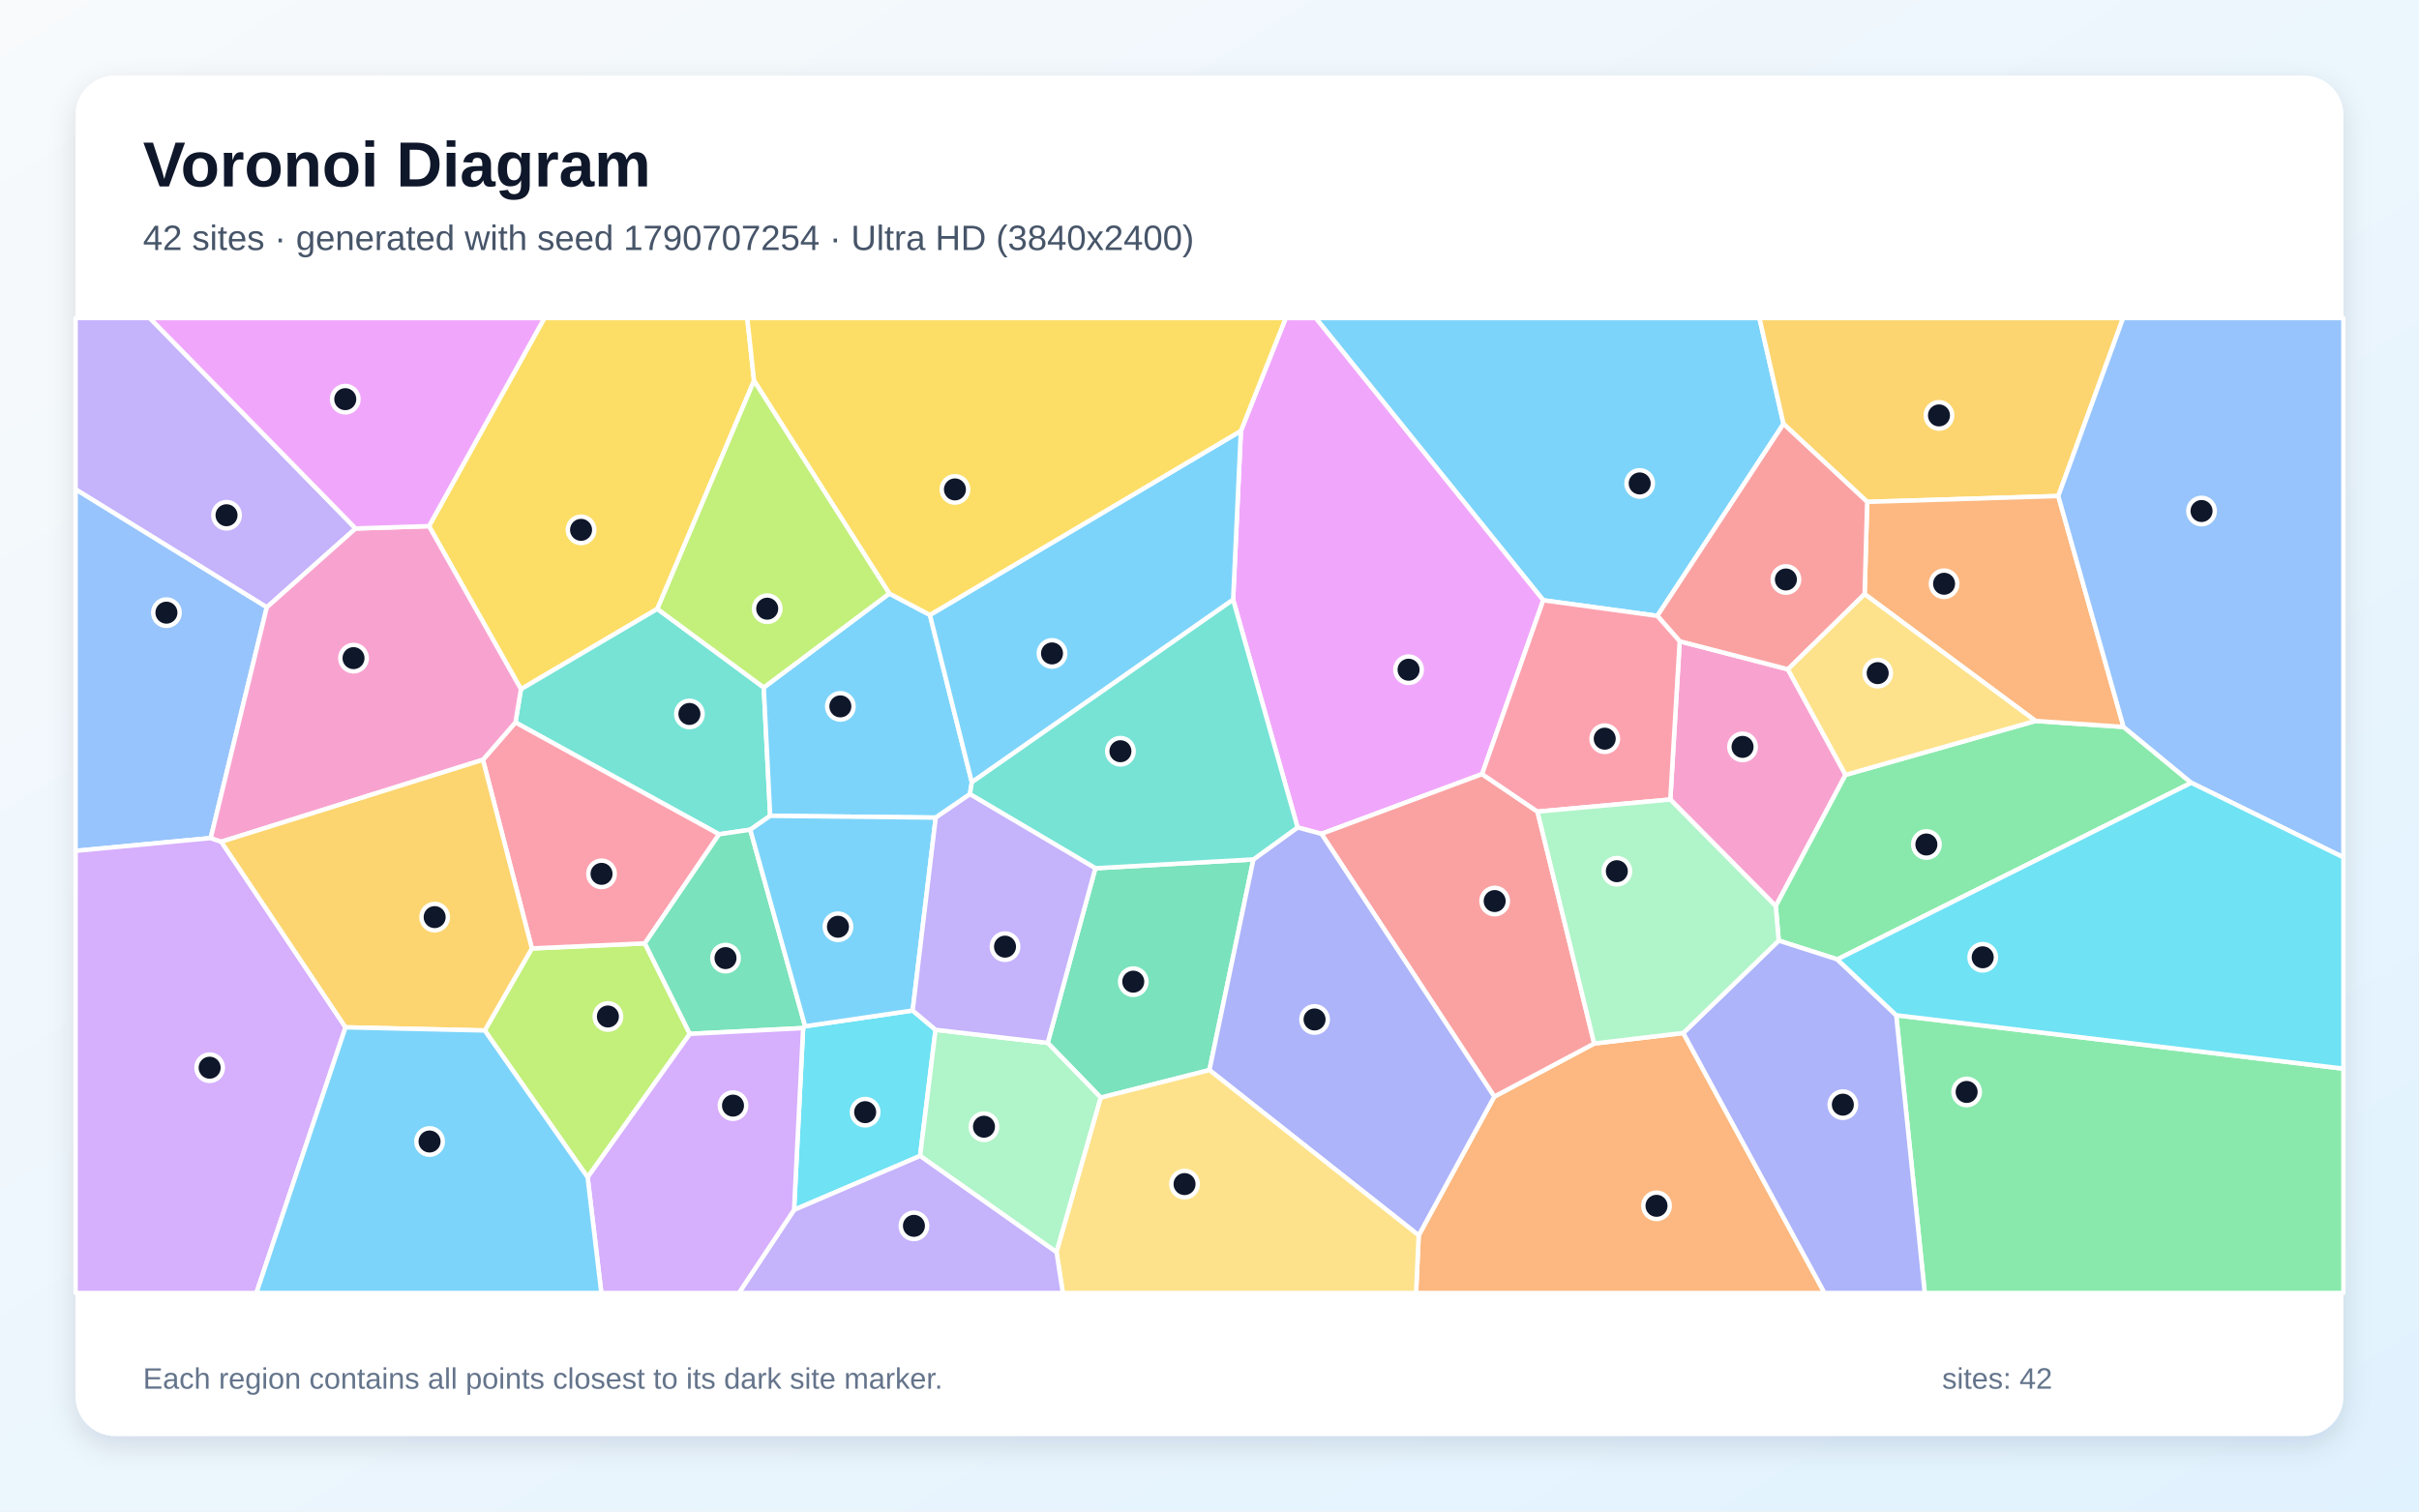
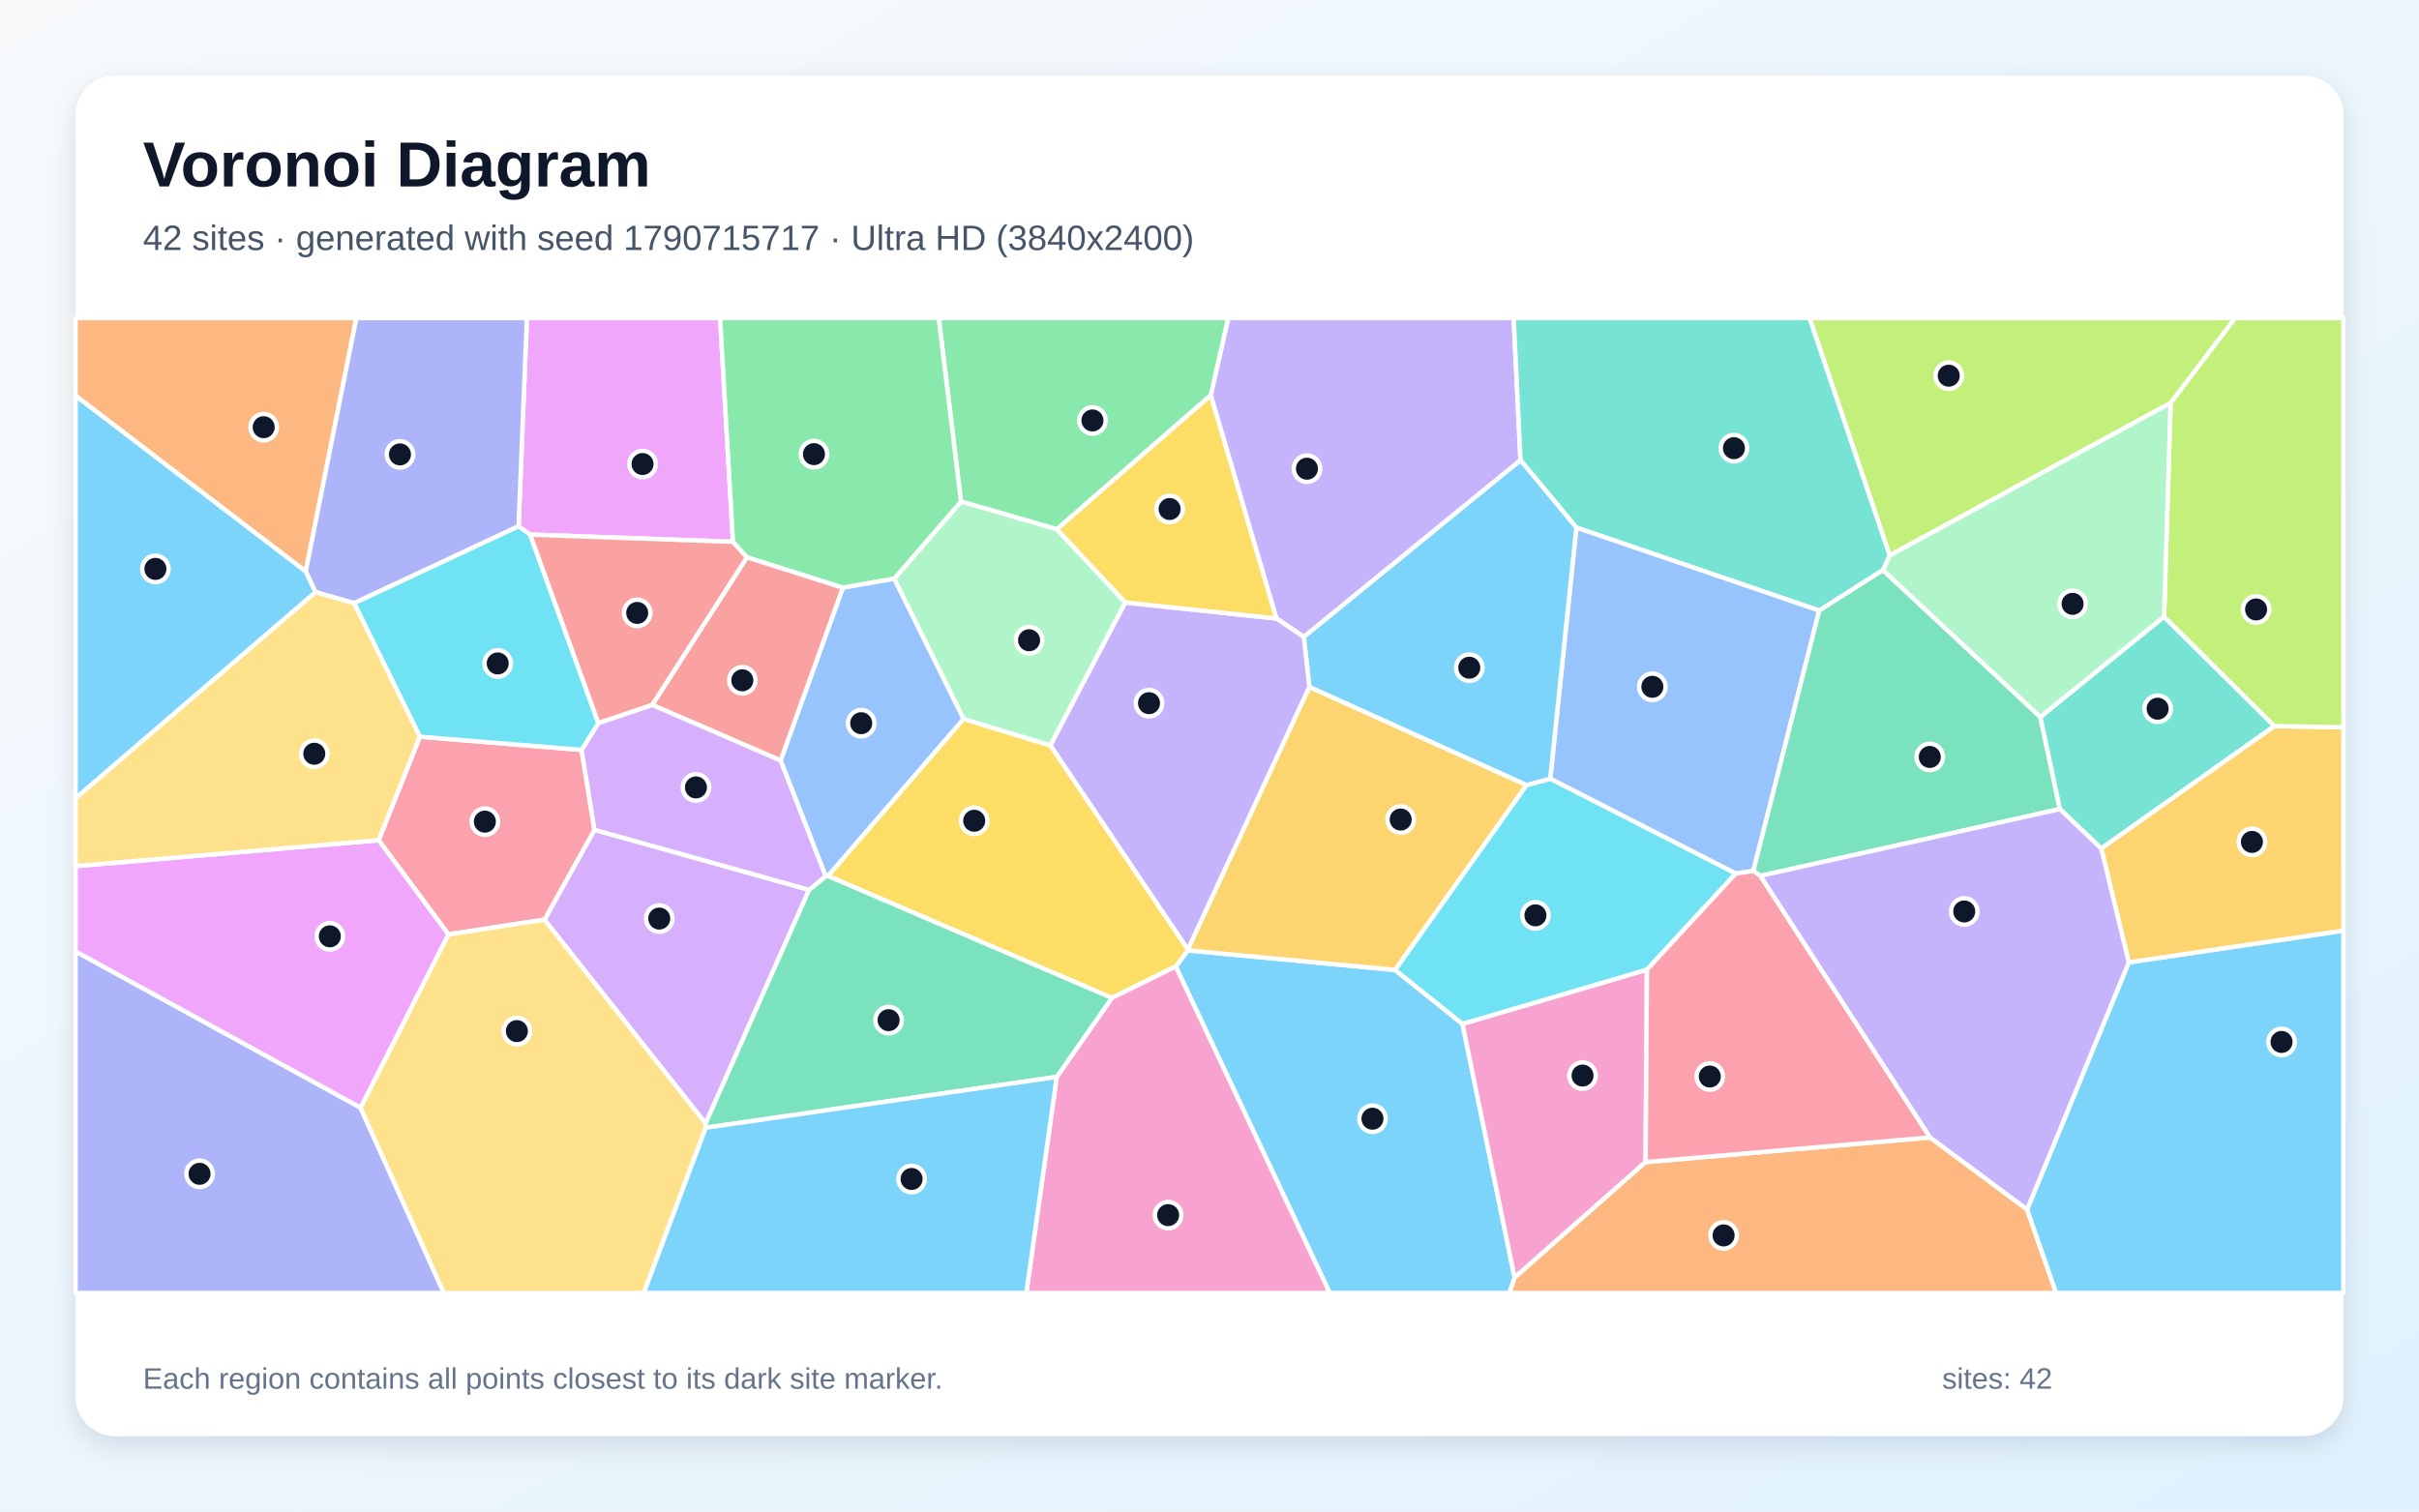
<svg xmlns="http://www.w3.org/2000/svg" width="3840" height="2400" viewBox="0 0 3840 2400" role="img" aria-labelledby="title description">
  <defs>
    <linearGradient id="background" x1="0" y1="0" x2="1" y2="1">
      <stop stop-color="#F8FAFC" />
      <stop offset="1" stop-color="#E0F2FE" />
    </linearGradient>
    <filter id="shadow" x="-5%" y="-5%" width="110%" height="110%">
      <feDropShadow dx="0" dy="15" stdDeviation="22" flood-color="#0F172A" flood-opacity=".12" />
    </filter>
  </defs>
  <rect width="3840" height="2400" fill="url(#background)" />
  <rect x="120" y="120" width="3600" height="2160" rx="63" fill="#FFFFFF" filter="url(#shadow)" />
  <g font-family="Arial, sans-serif">
    <text x="227" y="296" font-size="101" font-weight="700" fill="#0F172A">Voronoi Diagram</text>
-     <text x="227" y="397" font-size="56" fill="#475569">42 sites · generated with seed 1790707254 · Ultra HD (3840x2400)</text>
+     <text x="227" y="397" font-size="56" fill="#475569">42 sites · generated with seed 1790715717 · Ultra HD (3840x2400)</text>
  </g>
  <g stroke="#FFFFFF" stroke-width="7" stroke-linejoin="round">
-     <polygon points="2831.2,673.0 2630.9,977.9 2449.8,953.1 2088.6,505.0 2793.0,505.0" fill="#38BDF8" fill-opacity="0.65" />
-     <polygon points="564.5,839.1 423.5,964.3 120.0,777.1 120.0,505.0 237.8,505.0" fill="#A78BFA" fill-opacity="0.65" />
-     <polygon points="2651.5,1269.5 2666.4,1018.2 2838.2,1062.7 2929.7,1230.3 2818.9,1438.8" fill="#F472B6" fill-opacity="0.65" />
-     <polygon points="2252.1,1961.5 2372.1,1741.2 2530.7,1656.9 2672.1,1640.2 2896.3,2053.0 2247.9,2053.0" fill="#FB923C" fill-opacity="0.65" />
-     <polygon points="1197.0,604.5 1043.5,966.8 827.0,1094.3 681.0,835.4 864.2,505.0 1186.2,505.0" fill="#FACC15" fill-opacity="0.65" />
-     <polygon points="3478.5,1242.9 2916.6,1523.3 2823.6,1493.5 2818.9,1438.8 2929.7,1230.3 3231.2,1144.7 3371.0,1154.2" fill="#4ADE80" fill-opacity="0.65" />
-     <polygon points="1212.4,1091.6 1222.6,1295.4 1191.0,1317.4 1141.5,1324.7 818.2,1147.1 827.0,1094.3 1043.5,966.8" fill="#2DD4BF" fill-opacity="0.65" />
-     <polygon points="334.5,1330.7 120.0,1351.0 120.0,777.1 423.5,964.3" fill="#60A5FA" fill-opacity="0.65" />
-     <polygon points="2352.7,1229.1 2097.7,1324.0 2059.8,1313.8 1957.5,952.2 1969.8,684.2 2041.0,505.0 2088.6,505.0 2449.8,953.1" fill="#E879F9" fill-opacity="0.65" />
-     <polygon points="1747.4,1742.8 1663.1,1655.9 1738.8,1378.6 1989.7,1364.6 1919.9,1699.1" fill="#34D399" fill-opacity="0.65" />
-     <polygon points="2097.7,1324.0 2352.7,1229.1 2440.7,1288.7 2530.7,1656.9 2372.1,1741.2" fill="#F87171" fill-opacity="0.65" />
-     <polygon points="1919.9,1699.1 1989.7,1364.6 2059.8,1313.8 2097.7,1324.0 2372.1,1741.2 2252.1,1961.5" fill="#818CF8" fill-opacity="0.65" />
-     <polygon points="3267.4,787.6 2964.0,796.9 2831.2,673.0 2793.0,505.0 3370.3,505.0" fill="#FBBF24" fill-opacity="0.65" />
-     <polygon points="769.5,1636.2 844.3,1505.9 1023.7,1497.9 1095.1,1641.6 932.8,1869.3" fill="#A3E635" fill-opacity="0.65" />
-     <polygon points="120.0,1351.0 334.5,1330.7 351.3,1336.5 548.5,1631.2 407.0,2053.0 120.0,2053.0" fill="#C084FC" fill-opacity="0.65" />
-     <polygon points="1023.7,1497.9 844.3,1505.9 766.6,1206.4 818.2,1147.1 1141.5,1324.7" fill="#FB7185" fill-opacity="0.65" />
-     <polygon points="1260.5,1921.1 1274.9,1632.4 1278.1,1629.5 1448.8,1604.5 1485.1,1635.1 1460.6,1835.4" fill="#22D3EE" fill-opacity="0.65" />
-     <polygon points="1460.6,1835.4 1485.1,1635.1 1663.1,1655.9 1747.4,1742.8 1677.2,1988.3" fill="#86EFAC" fill-opacity="0.65" />
-     <polygon points="1677.2,1988.3 1747.4,1742.8 1919.9,1699.1 2252.1,1961.5 2247.9,2053.0 1687.2,2053.0" fill="#FCD34D" fill-opacity="0.65" />
-     <polygon points="1411.7,942.4 1476.2,976.4 1542.7,1242.1 1539.7,1261.0 1485.4,1298.2 1222.6,1295.4 1212.4,1091.6" fill="#38BDF8" fill-opacity="0.65" />
-     <polygon points="1542.7,1242.1 1476.2,976.4 1969.8,684.2 1957.5,952.2" fill="#38BDF8" fill-opacity="0.65" />
-     <polygon points="1260.5,1921.1 1460.6,1835.4 1677.2,1988.3 1687.2,2053.0 1172.9,2053.0" fill="#A78BFA" fill-opacity="0.65" />
-     <polygon points="766.6,1206.4 351.3,1336.5 334.5,1330.7 423.5,964.3 564.5,839.1 681.0,835.4 827.0,1094.3 818.2,1147.1" fill="#F472B6" fill-opacity="0.65" />
-     <polygon points="3371.0,1154.2 3231.2,1144.7 2960.0,943.3 2964.0,796.9 3267.4,787.6" fill="#FB923C" fill-opacity="0.65" />
-     <polygon points="1969.8,684.2 1476.2,976.4 1411.7,942.4 1197.0,604.5 1186.2,505.0 2041.0,505.0" fill="#FACC15" fill-opacity="0.65" />
-     <polygon points="3010.1,1612.0 3720.0,1696.8 3720.0,2053.0 3055.4,2053.0" fill="#4ADE80" fill-opacity="0.65" />
-     <polygon points="1989.7,1364.6 1738.8,1378.6 1539.7,1261.0 1542.7,1242.1 1957.5,952.2 2059.8,1313.8" fill="#2DD4BF" fill-opacity="0.65" />
-     <polygon points="3478.5,1242.9 3371.0,1154.2 3267.4,787.6 3370.3,505.0 3720.0,505.0 3720.0,1361.3" fill="#60A5FA" fill-opacity="0.65" />
-     <polygon points="681.0,835.4 564.5,839.1 237.8,505.0 864.2,505.0" fill="#E879F9" fill-opacity="0.65" />
-     <polygon points="1278.1,1629.5 1274.9,1632.4 1095.1,1641.6 1023.7,1497.9 1141.5,1324.7 1191.0,1317.4" fill="#34D399" fill-opacity="0.65" />
-     <polygon points="2964.0,796.9 2960.0,943.3 2838.2,1062.7 2666.4,1018.2 2630.9,977.9 2831.2,673.0" fill="#F87171" fill-opacity="0.65" />
-     <polygon points="2672.1,1640.2 2823.6,1493.5 2916.6,1523.3 3010.1,1612.0 3055.4,2053.0 2896.3,2053.0" fill="#818CF8" fill-opacity="0.65" />
-     <polygon points="548.5,1631.2 351.3,1336.5 766.6,1206.4 844.3,1505.9 769.5,1636.2" fill="#FBBF24" fill-opacity="0.65" />
-     <polygon points="1411.7,942.4 1212.4,1091.6 1043.5,966.8 1197.0,604.5" fill="#A3E635" fill-opacity="0.65" />
-     <polygon points="932.8,1869.3 1095.1,1641.6 1274.9,1632.4 1260.5,1921.1 1172.9,2053.0 954.6,2053.0" fill="#C084FC" fill-opacity="0.65" />
-     <polygon points="2440.7,1288.7 2352.7,1229.1 2449.8,953.1 2630.9,977.9 2666.4,1018.2 2651.5,1269.5" fill="#FB7185" fill-opacity="0.65" />
-     <polygon points="3010.1,1612.0 2916.6,1523.3 3478.5,1242.9 3720.0,1361.3 3720.0,1696.8" fill="#22D3EE" fill-opacity="0.65" />
-     <polygon points="2823.6,1493.5 2672.1,1640.2 2530.7,1656.9 2440.7,1288.7 2651.5,1269.5 2818.9,1438.8" fill="#86EFAC" fill-opacity="0.65" />
-     <polygon points="2960.0,943.3 3231.2,1144.7 2929.7,1230.3 2838.2,1062.7" fill="#FCD34D" fill-opacity="0.65" />
-     <polygon points="1448.8,1604.5 1278.1,1629.5 1191.0,1317.4 1222.6,1295.4 1485.4,1298.2" fill="#38BDF8" fill-opacity="0.65" />
-     <polygon points="548.5,1631.2 769.5,1636.2 932.8,1869.3 954.6,2053.0 407.0,2053.0" fill="#38BDF8" fill-opacity="0.65" />
-     <polygon points="1485.1,1635.1 1448.8,1604.5 1485.4,1298.2 1539.7,1261.0 1738.8,1378.6 1663.1,1655.9" fill="#A78BFA" fill-opacity="0.65" />
+     <polygon points="1866.4,1534.7 1885.6,1509.0 2214.7,1540.1 2321.6,1625.7 2404.3,2028.7 2396.2,2053.0 2110.9,2053.0" fill="#38BDF8" fill-opacity="0.65" />
+     <polygon points="2413.7,730.8 2069.7,1011.4 2026.1,982.0 1922.0,627.6 1949.6,505.0 2402.9,505.0" fill="#A78BFA" fill-opacity="0.65" />
+     <polygon points="2614.4,1539.6 2612.3,1845.2 2404.3,2028.7 2321.6,1625.7" fill="#F472B6" fill-opacity="0.65" />
+     <polygon points="2404.3,2028.7 2612.3,1845.2 3063.9,1806.0 3217.9,1920.4 3263.9,2053.0 2396.2,2053.0" fill="#FB923C" fill-opacity="0.65" />
+     <polygon points="1765.0,1584.5 1314.2,1390.9 1529.5,1141.5 1667.5,1183.5 1885.6,1507.5 1885.6,1509.0 1866.4,1534.7" fill="#FACC15" fill-opacity="0.65" />
+     <polygon points="1922.0,627.6 1677.8,840.4 1525.5,796.4 1490.2,505.0 1949.6,505.0" fill="#4ADE80" fill-opacity="0.65" />
+     <polygon points="2999.9,881.9 2989.1,905.2 2887.9,969.5 2502.4,837.7 2413.7,730.8 2402.9,505.0 2872.7,505.0" fill="#2DD4BF" fill-opacity="0.65" />
+     <polygon points="2783.3,1382.9 2755.3,1387.1 2460.9,1236.5 2502.4,837.7 2887.9,969.5" fill="#60A5FA" fill-opacity="0.65" />
+     <polygon points="1163.6,860.3 841.3,848.8 823.2,835.7 836.4,505.0 1143.1,505.0" fill="#E879F9" fill-opacity="0.65" />
+     <polygon points="3238.9,1138.3 3269.9,1284.6 2794.5,1390.7 2783.3,1382.9 2887.9,969.5 2989.1,905.2" fill="#34D399" fill-opacity="0.65" />
+     <polygon points="1035.5,1119.4 949.7,1148.3 841.3,848.8 1163.6,860.3 1185.9,885.0" fill="#F87171" fill-opacity="0.65" />
+     <polygon points="120.0,1510.6 572.3,1758.7 704.7,2053.0 120.0,2053.0" fill="#818CF8" fill-opacity="0.65" />
+     <polygon points="2078.5,1090.6 2423.5,1246.5 2214.7,1540.1 1885.6,1509.0 1885.6,1507.5" fill="#FBBF24" fill-opacity="0.65" />
+     <polygon points="3445.7,639.9 2999.9,881.9 2872.7,505.0 3548.3,505.0" fill="#A3E635" fill-opacity="0.65" />
+     <polygon points="1284.4,1412.9 1120.1,1783.9 864.3,1460.3 943.7,1317.5" fill="#C084FC" fill-opacity="0.65" />
+     <polygon points="666.5,1169.7 923.2,1190.7 943.7,1317.5 864.3,1460.3 711.8,1483.6 601.1,1334.1" fill="#FB7185" fill-opacity="0.65" />
+     <polygon points="2423.5,1246.5 2460.9,1236.5 2755.3,1387.1 2614.4,1539.6 2321.6,1625.7 2214.7,1540.1" fill="#22D3EE" fill-opacity="0.65" />
+     <polygon points="1786.4,956.6 1667.5,1183.5 1529.5,1141.5 1419.5,918.9 1525.5,796.4 1677.8,840.4" fill="#86EFAC" fill-opacity="0.65" />
+     <polygon points="572.3,1758.7 711.8,1483.6 864.3,1460.3 1120.1,1783.9 1120.3,1790.6 1022.0,2053.0 704.7,2053.0" fill="#FCD34D" fill-opacity="0.65" />
+     <polygon points="2502.4,837.7 2460.9,1236.5 2423.5,1246.5 2078.5,1090.6 2069.7,1011.4 2413.7,730.8" fill="#38BDF8" fill-opacity="0.65" />
+     <polygon points="3217.9,1920.4 3379.3,1528.0 3720.0,1477.6 3720.0,2053.0 3263.9,2053.0" fill="#38BDF8" fill-opacity="0.65" />
+     <polygon points="2078.5,1090.6 1885.6,1507.5 1667.5,1183.5 1786.4,956.6 2026.1,982.0 2069.7,1011.4" fill="#A78BFA" fill-opacity="0.65" />
+     <polygon points="1677.5,1709.9 1765.0,1584.5 1866.4,1534.7 2110.9,2053.0 1629.2,2053.0" fill="#F472B6" fill-opacity="0.65" />
+     <polygon points="485.3,907.4 120.0,628.4 120.0,505.0 565.7,505.0" fill="#FB923C" fill-opacity="0.65" />
+     <polygon points="1786.4,956.6 1677.8,840.4 1922.0,627.6 2026.1,982.0" fill="#FACC15" fill-opacity="0.65" />
+     <polygon points="1525.5,796.4 1419.5,918.9 1338.0,933.2 1185.9,885.0 1163.6,860.3 1143.1,505.0 1490.2,505.0" fill="#4ADE80" fill-opacity="0.65" />
+     <polygon points="3435.3,979.1 3610.5,1152.9 3335.6,1347.3 3269.9,1284.6 3238.9,1138.3" fill="#2DD4BF" fill-opacity="0.65" />
+     <polygon points="1310.6,1391.2 1239.1,1207.5 1338.0,933.2 1419.5,918.9 1529.5,1141.5 1314.2,1390.9" fill="#60A5FA" fill-opacity="0.65" />
+     <polygon points="601.1,1334.1 711.8,1483.6 572.3,1758.7 120.0,1510.6 120.0,1375.2" fill="#E879F9" fill-opacity="0.65" />
+     <polygon points="1120.3,1790.6 1120.1,1783.9 1284.4,1412.9 1310.6,1391.2 1314.2,1390.9 1765.0,1584.5 1677.5,1709.9" fill="#34D399" fill-opacity="0.65" />
+     <polygon points="1239.1,1207.5 1035.5,1119.4 1185.9,885.0 1338.0,933.2" fill="#F87171" fill-opacity="0.65" />
+     <polygon points="562.1,957.8 500.7,940.2 485.3,907.4 565.7,505.0 836.4,505.0 823.2,835.7" fill="#818CF8" fill-opacity="0.65" />
+     <polygon points="3379.3,1528.0 3335.6,1347.3 3610.5,1152.9 3720.0,1154.8 3720.0,1477.6" fill="#FBBF24" fill-opacity="0.65" />
+     <polygon points="3610.5,1152.9 3435.3,979.1 3445.7,639.9 3548.3,505.0 3720.0,505.0 3720.0,1154.8" fill="#A3E635" fill-opacity="0.65" />
+     <polygon points="1284.4,1412.9 943.7,1317.5 923.2,1190.7 949.7,1148.3 1035.5,1119.4 1239.1,1207.5 1310.6,1391.2" fill="#C084FC" fill-opacity="0.65" />
+     <polygon points="2794.5,1390.7 3063.9,1806.0 2612.3,1845.2 2614.4,1539.6 2755.3,1387.1 2783.3,1382.9" fill="#FB7185" fill-opacity="0.65" />
+     <polygon points="923.2,1190.7 666.5,1169.7 562.1,957.8 823.2,835.7 841.3,848.8 949.7,1148.3" fill="#22D3EE" fill-opacity="0.65" />
+     <polygon points="3435.3,979.1 3238.9,1138.3 2989.1,905.2 2999.9,881.9 3445.7,639.9" fill="#86EFAC" fill-opacity="0.65" />
+     <polygon points="666.5,1169.7 601.1,1334.1 120.0,1375.2 120.0,1267.3 500.7,940.2 562.1,957.8" fill="#FCD34D" fill-opacity="0.65" />
+     <polygon points="1120.3,1790.6 1677.5,1709.9 1629.2,2053.0 1022.0,2053.0" fill="#38BDF8" fill-opacity="0.65" />
+     <polygon points="485.3,907.4 500.7,940.2 120.0,1267.3 120.0,628.4" fill="#38BDF8" fill-opacity="0.65" />
+     <polygon points="3335.6,1347.3 3379.3,1528.0 3217.9,1920.4 3063.9,1806.0 2794.5,1390.7 3269.9,1284.6" fill="#A78BFA" fill-opacity="0.65" />
  </g>
  <g>
-     <circle cx="2602.9" cy="767.6" r="21" fill="#0F172A" stroke="#FFFFFF" stroke-width="7" />
-     <circle cx="359.6" cy="818.1" r="21" fill="#0F172A" stroke="#FFFFFF" stroke-width="7" />
-     <circle cx="2766.2" cy="1185.9" r="21" fill="#0F172A" stroke="#FFFFFF" stroke-width="7" />
-     <circle cx="2629.6" cy="1914.6" r="21" fill="#0F172A" stroke="#FFFFFF" stroke-width="7" />
-     <circle cx="922.4" cy="841.3" r="21" fill="#0F172A" stroke="#FFFFFF" stroke-width="7" />
-     <circle cx="3058.0" cy="1340.9" r="21" fill="#0F172A" stroke="#FFFFFF" stroke-width="7" />
-     <circle cx="1094.4" cy="1133.6" r="21" fill="#0F172A" stroke="#FFFFFF" stroke-width="7" />
-     <circle cx="264.2" cy="972.8" r="21" fill="#0F172A" stroke="#FFFFFF" stroke-width="7" />
-     <circle cx="2236.0" cy="1063.4" r="21" fill="#0F172A" stroke="#FFFFFF" stroke-width="7" />
-     <circle cx="1799.0" cy="1558.7" r="21" fill="#0F172A" stroke="#FFFFFF" stroke-width="7" />
-     <circle cx="2372.7" cy="1430.7" r="21" fill="#0F172A" stroke="#FFFFFF" stroke-width="7" />
-     <circle cx="2086.8" cy="1618.7" r="21" fill="#0F172A" stroke="#FFFFFF" stroke-width="7" />
-     <circle cx="3078.0" cy="659.6" r="21" fill="#0F172A" stroke="#FFFFFF" stroke-width="7" />
-     <circle cx="965.0" cy="1614.0" r="21" fill="#0F172A" stroke="#FFFFFF" stroke-width="7" />
-     <circle cx="332.8" cy="1695.3" r="21" fill="#0F172A" stroke="#FFFFFF" stroke-width="7" />
-     <circle cx="954.9" cy="1387.5" r="21" fill="#0F172A" stroke="#FFFFFF" stroke-width="7" />
-     <circle cx="1373.4" cy="1765.9" r="21" fill="#0F172A" stroke="#FFFFFF" stroke-width="7" />
-     <circle cx="1562.0" cy="1789.0" r="21" fill="#0F172A" stroke="#FFFFFF" stroke-width="7" />
-     <circle cx="1880.4" cy="1880.1" r="21" fill="#0F172A" stroke="#FFFFFF" stroke-width="7" />
-     <circle cx="1334.0" cy="1121.6" r="21" fill="#0F172A" stroke="#FFFFFF" stroke-width="7" />
-     <circle cx="1670.0" cy="1037.5" r="21" fill="#0F172A" stroke="#FFFFFF" stroke-width="7" />
-     <circle cx="1450.8" cy="1946.4" r="21" fill="#0F172A" stroke="#FFFFFF" stroke-width="7" />
-     <circle cx="561.2" cy="1045.0" r="21" fill="#0F172A" stroke="#FFFFFF" stroke-width="7" />
-     <circle cx="3086.1" cy="926.9" r="21" fill="#0F172A" stroke="#FFFFFF" stroke-width="7" />
-     <circle cx="1515.9" cy="777.1" r="21" fill="#0F172A" stroke="#FFFFFF" stroke-width="7" />
-     <circle cx="3121.9" cy="1733.8" r="21" fill="#0F172A" stroke="#FFFFFF" stroke-width="7" />
-     <circle cx="1778.6" cy="1192.8" r="21" fill="#0F172A" stroke="#FFFFFF" stroke-width="7" />
-     <circle cx="3494.8" cy="811.4" r="21" fill="#0F172A" stroke="#FFFFFF" stroke-width="7" />
-     <circle cx="548.1" cy="633.8" r="21" fill="#0F172A" stroke="#FFFFFF" stroke-width="7" />
-     <circle cx="1151.7" cy="1521.3" r="21" fill="#0F172A" stroke="#FFFFFF" stroke-width="7" />
-     <circle cx="2835.0" cy="920.1" r="21" fill="#0F172A" stroke="#FFFFFF" stroke-width="7" />
-     <circle cx="2925.4" cy="1754.0" r="21" fill="#0F172A" stroke="#FFFFFF" stroke-width="7" />
-     <circle cx="690.0" cy="1456.2" r="21" fill="#0F172A" stroke="#FFFFFF" stroke-width="7" />
-     <circle cx="1217.9" cy="966.5" r="21" fill="#0F172A" stroke="#FFFFFF" stroke-width="7" />
-     <circle cx="1163.6" cy="1755.5" r="21" fill="#0F172A" stroke="#FFFFFF" stroke-width="7" />
-     <circle cx="2547.4" cy="1172.9" r="21" fill="#0F172A" stroke="#FFFFFF" stroke-width="7" />
-     <circle cx="3147.4" cy="1520.0" r="21" fill="#0F172A" stroke="#FFFFFF" stroke-width="7" />
-     <circle cx="2566.6" cy="1383.3" r="21" fill="#0F172A" stroke="#FFFFFF" stroke-width="7" />
-     <circle cx="2980.7" cy="1068.8" r="21" fill="#0F172A" stroke="#FFFFFF" stroke-width="7" />
-     <circle cx="1330.2" cy="1471.5" r="21" fill="#0F172A" stroke="#FFFFFF" stroke-width="7" />
-     <circle cx="681.9" cy="1812.5" r="21" fill="#0F172A" stroke="#FFFFFF" stroke-width="7" />
-     <circle cx="1595.4" cy="1503.1" r="21" fill="#0F172A" stroke="#FFFFFF" stroke-width="7" />
+     <circle cx="2178.7" cy="1776.3" r="21" fill="#0F172A" stroke="#FFFFFF" stroke-width="7" />
+     <circle cx="2074.7" cy="744.2" r="21" fill="#0F172A" stroke="#FFFFFF" stroke-width="7" />
+     <circle cx="2512.2" cy="1707.8" r="21" fill="#0F172A" stroke="#FFFFFF" stroke-width="7" />
+     <circle cx="2736.1" cy="1961.6" r="21" fill="#0F172A" stroke="#FFFFFF" stroke-width="7" />
+     <circle cx="1546.5" cy="1303.2" r="21" fill="#0F172A" stroke="#FFFFFF" stroke-width="7" />
+     <circle cx="1734.2" cy="667.6" r="21" fill="#0F172A" stroke="#FFFFFF" stroke-width="7" />
+     <circle cx="2752.5" cy="711.6" r="21" fill="#0F172A" stroke="#FFFFFF" stroke-width="7" />
+     <circle cx="2623.0" cy="1090.5" r="21" fill="#0F172A" stroke="#FFFFFF" stroke-width="7" />
+     <circle cx="1020.0" cy="736.8" r="21" fill="#0F172A" stroke="#FFFFFF" stroke-width="7" />
+     <circle cx="3063.4" cy="1201.9" r="21" fill="#0F172A" stroke="#FFFFFF" stroke-width="7" />
+     <circle cx="1011.5" cy="973.2" r="21" fill="#0F172A" stroke="#FFFFFF" stroke-width="7" />
+     <circle cx="316.8" cy="1863.8" r="21" fill="#0F172A" stroke="#FFFFFF" stroke-width="7" />
+     <circle cx="2223.5" cy="1301.3" r="21" fill="#0F172A" stroke="#FFFFFF" stroke-width="7" />
+     <circle cx="3093.5" cy="596.5" r="21" fill="#0F172A" stroke="#FFFFFF" stroke-width="7" />
+     <circle cx="1046.5" cy="1458.5" r="21" fill="#0F172A" stroke="#FFFFFF" stroke-width="7" />
+     <circle cx="769.7" cy="1304.6" r="21" fill="#0F172A" stroke="#FFFFFF" stroke-width="7" />
+     <circle cx="2437.4" cy="1453.4" r="21" fill="#0F172A" stroke="#FFFFFF" stroke-width="7" />
+     <circle cx="1633.6" cy="1016.6" r="21" fill="#0F172A" stroke="#FFFFFF" stroke-width="7" />
+     <circle cx="820.5" cy="1637.2" r="21" fill="#0F172A" stroke="#FFFFFF" stroke-width="7" />
+     <circle cx="2332.4" cy="1060.2" r="21" fill="#0F172A" stroke="#FFFFFF" stroke-width="7" />
+     <circle cx="3621.8" cy="1654.4" r="21" fill="#0F172A" stroke="#FFFFFF" stroke-width="7" />
+     <circle cx="1824.0" cy="1116.5" r="21" fill="#0F172A" stroke="#FFFFFF" stroke-width="7" />
+     <circle cx="1854.3" cy="1929.4" r="21" fill="#0F172A" stroke="#FFFFFF" stroke-width="7" />
+     <circle cx="418.6" cy="678.3" r="21" fill="#0F172A" stroke="#FFFFFF" stroke-width="7" />
+     <circle cx="1856.7" cy="808.2" r="21" fill="#0F172A" stroke="#FFFFFF" stroke-width="7" />
+     <circle cx="1292.1" cy="721.1" r="21" fill="#0F172A" stroke="#FFFFFF" stroke-width="7" />
+     <circle cx="3425.1" cy="1125.3" r="21" fill="#0F172A" stroke="#FFFFFF" stroke-width="7" />
+     <circle cx="1367.1" cy="1148.3" r="21" fill="#0F172A" stroke="#FFFFFF" stroke-width="7" />
+     <circle cx="523.6" cy="1486.7" r="21" fill="#0F172A" stroke="#FFFFFF" stroke-width="7" />
+     <circle cx="1410.6" cy="1619.8" r="21" fill="#0F172A" stroke="#FFFFFF" stroke-width="7" />
+     <circle cx="1178.4" cy="1080.2" r="21" fill="#0F172A" stroke="#FFFFFF" stroke-width="7" />
+     <circle cx="634.9" cy="721.5" r="21" fill="#0F172A" stroke="#FFFFFF" stroke-width="7" />
+     <circle cx="3574.8" cy="1336.8" r="21" fill="#0F172A" stroke="#FFFFFF" stroke-width="7" />
+     <circle cx="3581.4" cy="967.7" r="21" fill="#0F172A" stroke="#FFFFFF" stroke-width="7" />
+     <circle cx="1104.8" cy="1250.3" r="21" fill="#0F172A" stroke="#FFFFFF" stroke-width="7" />
+     <circle cx="2714.2" cy="1709.3" r="21" fill="#0F172A" stroke="#FFFFFF" stroke-width="7" />
+     <circle cx="790.1" cy="1053.4" r="21" fill="#0F172A" stroke="#FFFFFF" stroke-width="7" />
+     <circle cx="3290.1" cy="958.8" r="21" fill="#0F172A" stroke="#FFFFFF" stroke-width="7" />
+     <circle cx="498.9" cy="1196.8" r="21" fill="#0F172A" stroke="#FFFFFF" stroke-width="7" />
+     <circle cx="1447.1" cy="1872.0" r="21" fill="#0F172A" stroke="#FFFFFF" stroke-width="7" />
+     <circle cx="246.7" cy="903.3" r="21" fill="#0F172A" stroke="#FFFFFF" stroke-width="7" />
+     <circle cx="3118.1" cy="1447.2" r="21" fill="#0F172A" stroke="#FFFFFF" stroke-width="7" />
  </g>
  <g font-family="Arial, sans-serif" font-size="47" fill="#64748B">
    <text x="227" y="2205">Each region contains all points closest to its dark site marker.</text>
    <text x="3083" y="2205">sites: 42</text>
  </g>
</svg>
